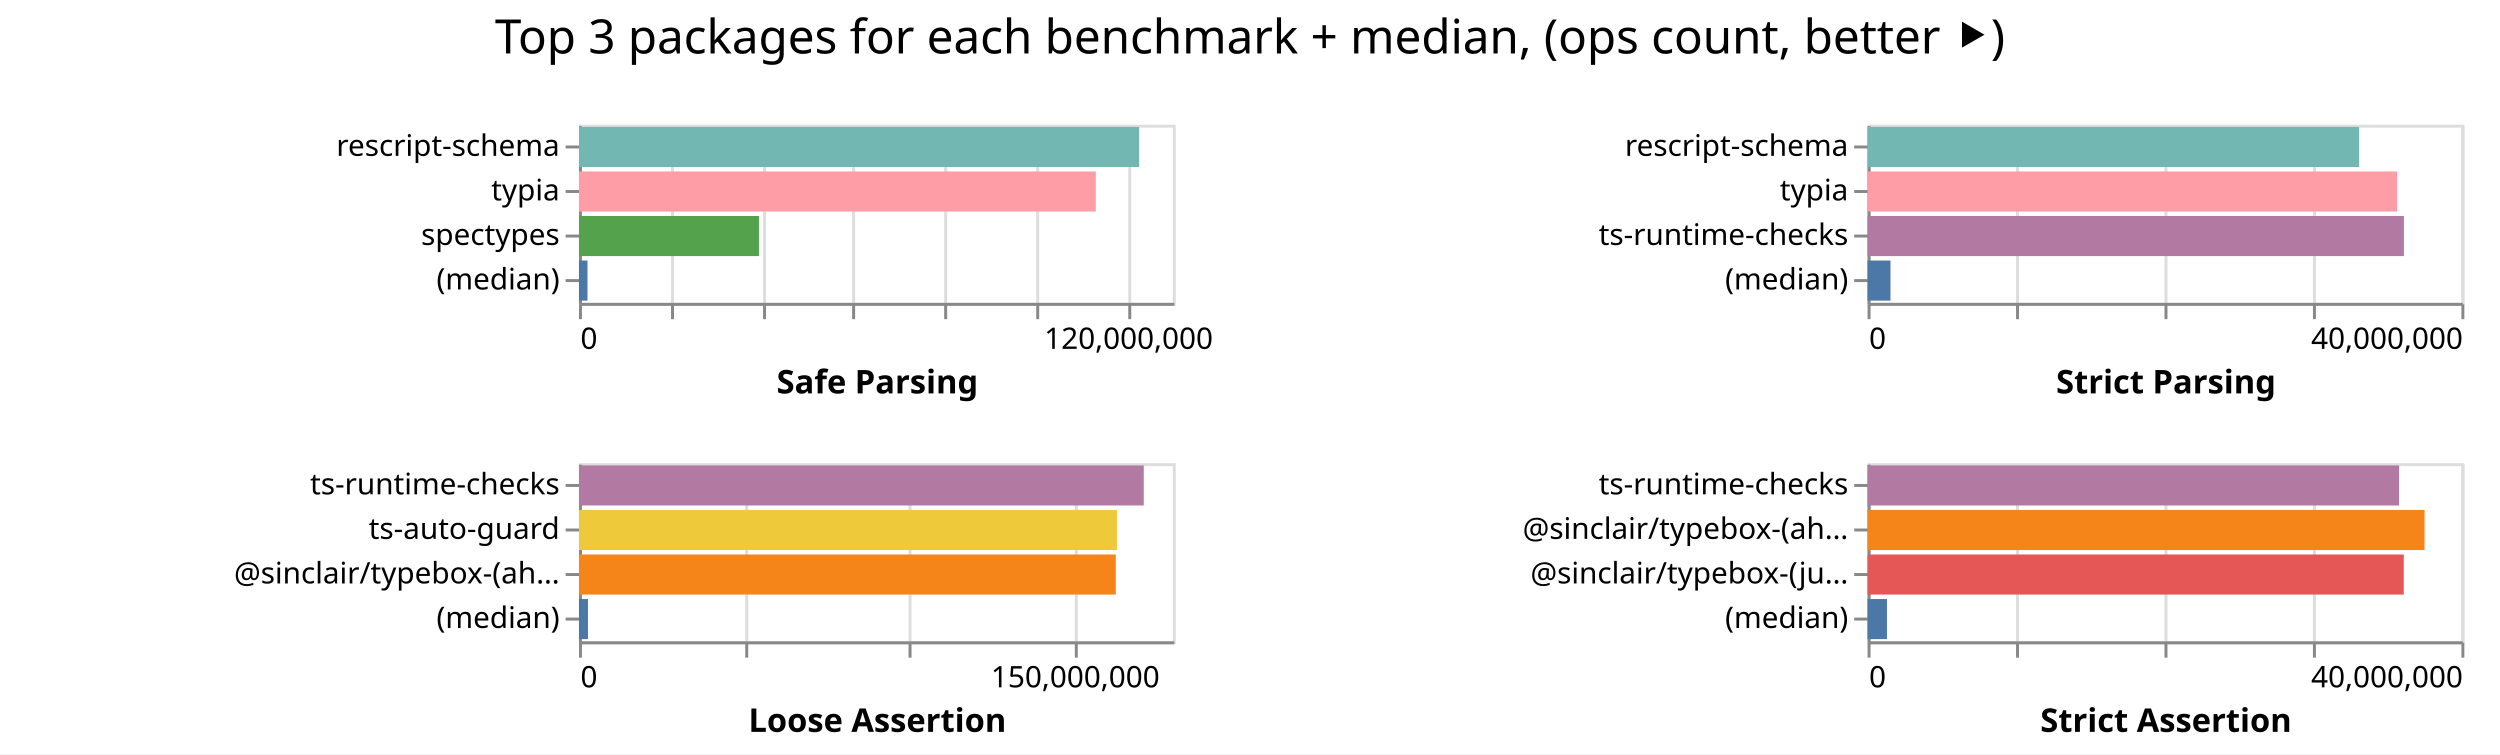
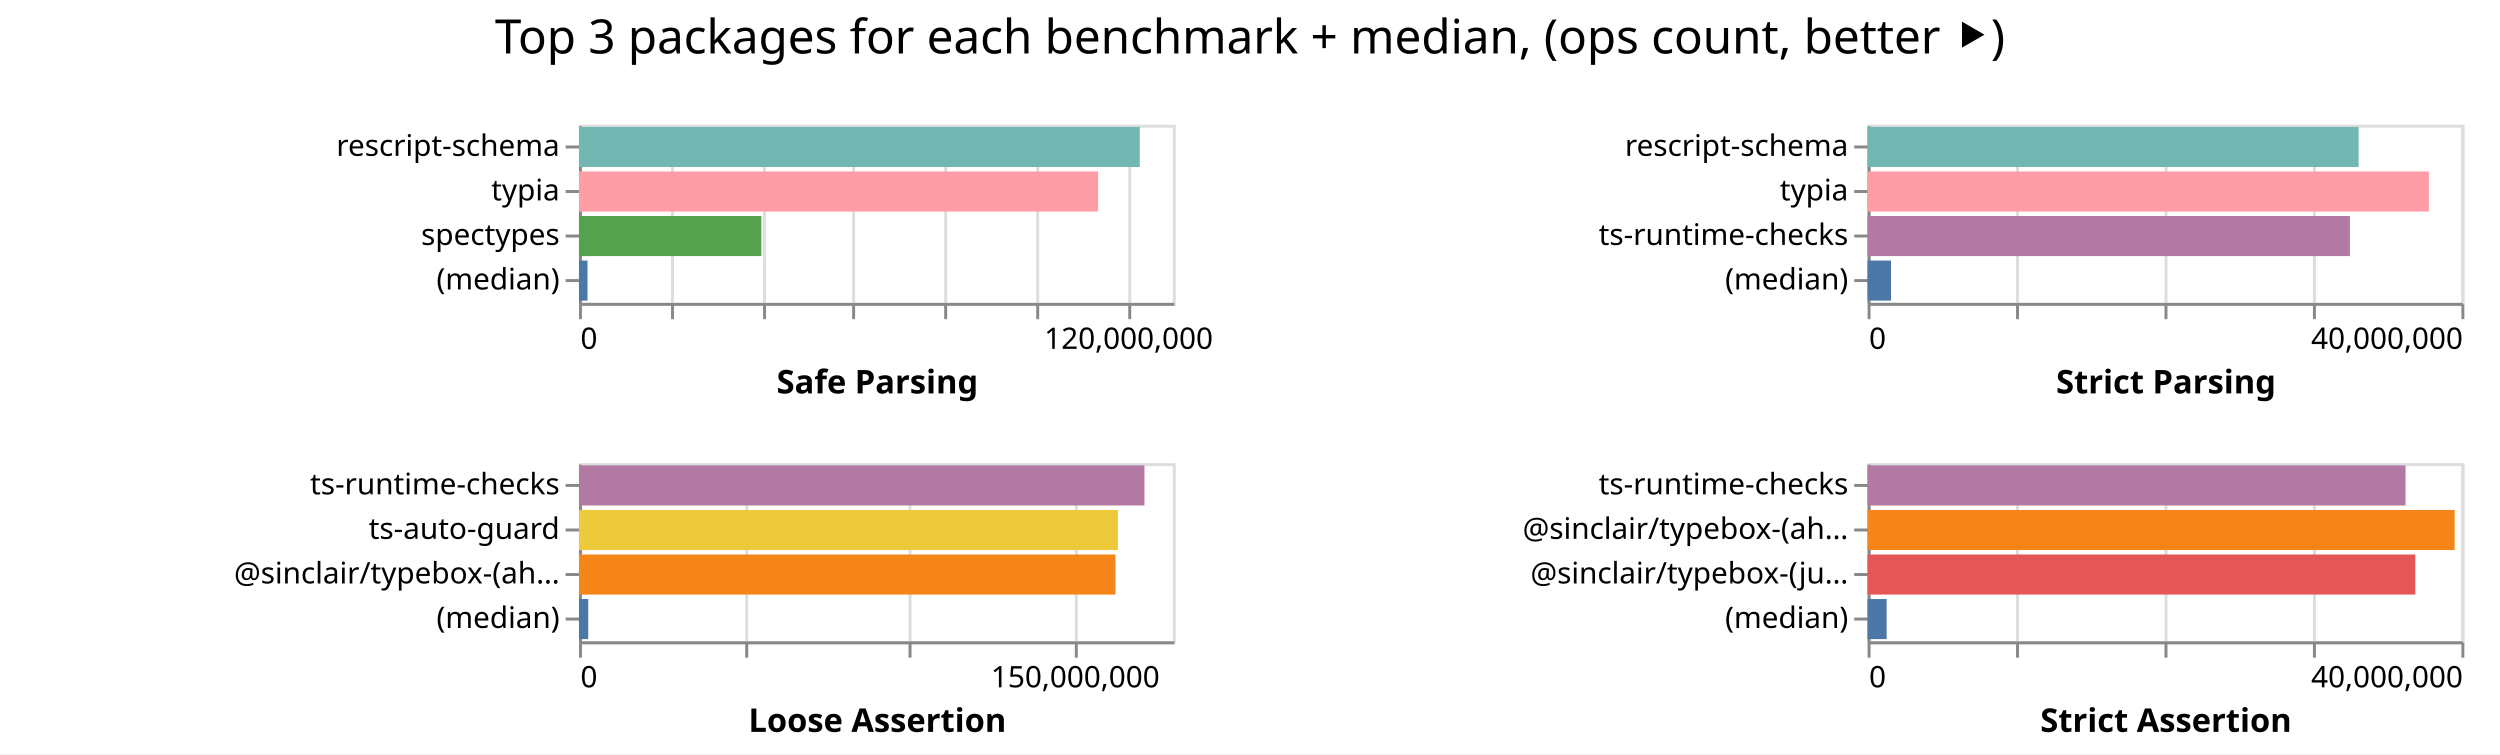
<svg xmlns="http://www.w3.org/2000/svg" width="842" height="254" class="marks">
  <path fill="#fff" d="M0 0h842v254H0z" />
  <g fill="none" stroke-miterlimit="10" aria-roledescription="group mark container" class="mark-group role-frame root">
    <path d="M195 42" aria-hidden="true" class="background" />
    <g aria-roledescription="group mark container" class="mark-group role-scope child__Safe_Parsing_group">
      <path stroke="#ddd" d="M195.5 42.5h200v60h-200Z" aria-hidden="true" class="background" />
      <g aria-hidden="true" class="mark-group role-axis">
        <path d="M195.5 102.5" aria-hidden="true" class="background" pointer-events="none" />
        <g stroke="#ddd" class="mark-rule role-axis-grid" pointer-events="none">
          <path d="M195.5 102.5v-60M226.5 102.5v-60M257.5 102.5v-60M287.5 102.5v-60M318.5 102.5v-60M349.5 102.5v-60M380.5 102.5v-60" />
        </g>
      </g>
      <g aria-label="X-axis titled 'Safe Parsing' for a linear scale with values from 0 to 130,000,000" aria-roledescription="axis" class="mark-group role-axis" pointer-events="none">
        <path d="M195.5 102.5" aria-hidden="true" class="background" />
        <g stroke="#888" class="mark-rule role-axis-tick">
          <path d="M195.5 102.5v5M226.5 102.5v5M257.5 102.5v5M287.5 102.5v5M318.5 102.5v5M349.5 102.5v5M380.5 102.5v5" />
        </g>
        <g fill="#000" class="mark-text role-axis-label" font-family="sans-serif" font-size="10">
          <text transform="translate(195.5 117.5)">0</text>
          <text text-anchor="middle" transform="translate(380.115 117.5)">120,000,000</text>
        </g>
        <path stroke="#888" d="M195.5 102.5h200" class="mark-rule role-axis-domain" />
        <text fill="#000" class="mark-text role-axis-title" font-family="sans-serif" font-size="11" font-weight="bold" text-anchor="middle" transform="translate(295.5 132.5)">Safe Parsing</text>
      </g>
      <g aria-label="Y-axis for a discrete scale with 4 values: rescript-schema, typia, spectypes, (median)" aria-roledescription="axis" class="mark-group role-axis" pointer-events="none">
        <path d="M195.5 42.5" aria-hidden="true" class="background" />
        <g stroke="#888" class="mark-rule role-axis-tick">
          <path d="M195.5 49.5h-5M195.5 64.5h-5M195.5 79.5h-5M195.5 94.5h-5" />
        </g>
        <g fill="#000" class="mark-text role-axis-label" font-family="sans-serif" font-size="10" text-anchor="end">
          <text transform="translate(188.5 52.5)">rescript-schema</text>
          <text transform="translate(188.5 67.5)">typia</text>
          <text transform="translate(188.5 82.5)">spectypes</text>
          <text transform="translate(188.5 97.5)">(median)</text>
        </g>
        <path stroke="#888" d="M195.5 42.5v60" class="mark-rule role-axis-domain" />
      </g>
      <g aria-roledescription="rect mark container" class="mark-rect role-mark child__Safe_Parsing_marks">
-         <path fill="#72b7b2" d="M195 42.75h188.671v13.5H195Z" aria-label="Safe Parsing: 122636258; name: rescript-schema" aria-roledescription="bar" />
-         <path fill="#ff9da6" d="M195 57.75h174.071v13.5H195Z" aria-label="Safe Parsing: 113146133; name: typia" aria-roledescription="bar" />
-         <path fill="#54a24b" d="M195 72.75h60.621v13.5H195Z" aria-label="Safe Parsing: 39403859; name: spectypes" aria-roledescription="bar" />
-         <path fill="#4c78a8" d="M195 87.75h2.866v13.5H195Z" aria-label="Safe Parsing: 1863159.5; name: (median)" aria-roledescription="bar" />
+         <path fill="#72b7b2" d="M195 42.75h188.865v13.5H195Z" aria-label="Safe Parsing: 122762356; name: rescript-schema" aria-roledescription="bar" />
+         <path fill="#ff9da6" d="M195 57.75h174.837v13.5H195Z" aria-label="Safe Parsing: 113644348; name: typia" aria-roledescription="bar" />
+         <path fill="#54a24b" d="M195 72.75h61.429v13.5H195Z" aria-label="Safe Parsing: 39928815; name: spectypes" aria-roledescription="bar" />
+         <path fill="#4c78a8" d="M195 87.75h2.87v13.5H195Z" aria-label="Safe Parsing: 1866003.5; name: (median)" aria-roledescription="bar" />
      </g>
    </g>
    <g aria-roledescription="group mark container" class="mark-group role-scope child__Strict_Parsing_group">
      <path stroke="#ddd" d="M629.5 42.5h200v60h-200Z" aria-hidden="true" class="background" />
      <g aria-hidden="true" class="mark-group role-axis">
        <path d="M629.5 102.5" aria-hidden="true" class="background" pointer-events="none" />
        <g stroke="#ddd" class="mark-rule role-axis-grid" pointer-events="none">
          <path d="M629.5 102.5v-60M679.5 102.5v-60M729.5 102.5v-60M779.5 102.5v-60M829.5 102.5v-60" />
        </g>
      </g>
      <g aria-label="X-axis titled 'Strict Parsing' for a linear scale with values from 0 to 40,000,000" aria-roledescription="axis" class="mark-group role-axis" pointer-events="none">
        <path d="M629.5 102.5" aria-hidden="true" class="background" />
        <g stroke="#888" class="mark-rule role-axis-tick">
          <path d="M629.5 102.5v5M679.5 102.5v5M729.5 102.5v5M779.5 102.5v5M829.5 102.5v5" />
        </g>
        <g fill="#000" class="mark-text role-axis-label" font-family="sans-serif" font-size="10">
          <text transform="translate(629.5 117.5)">0</text>
          <text text-anchor="end" transform="translate(829.5 117.5)">40,000,000</text>
        </g>
        <path stroke="#888" d="M629.5 102.5h200" class="mark-rule role-axis-domain" />
        <text fill="#000" class="mark-text role-axis-title" font-family="sans-serif" font-size="11" font-weight="bold" text-anchor="middle" transform="translate(729.5 132.5)">Strict Parsing</text>
      </g>
      <g aria-label="Y-axis for a discrete scale with 4 values: rescript-schema, typia, ts-runtime-checks, (median)" aria-roledescription="axis" class="mark-group role-axis" pointer-events="none">
        <path d="M629.5 42.5" aria-hidden="true" class="background" />
        <g stroke="#888" class="mark-rule role-axis-tick">
          <path d="M629.5 49.5h-5M629.5 64.5h-5M629.5 79.5h-5M629.5 94.5h-5" />
        </g>
        <g fill="#000" class="mark-text role-axis-label" font-family="sans-serif" font-size="10" text-anchor="end">
          <text transform="translate(622.5 52.5)">rescript-schema</text>
          <text transform="translate(622.5 67.5)">typia</text>
          <text transform="translate(622.5 82.5)">ts-runtime-checks</text>
          <text transform="translate(622.5 97.5)">(median)</text>
        </g>
        <path stroke="#888" d="M629.5 42.5v60" class="mark-rule role-axis-domain" />
      </g>
      <g aria-roledescription="rect mark container" class="mark-rect role-mark child__Strict_Parsing_marks">
-         <path fill="#72b7b2" d="M629 42.75h165.55v13.5H629Z" aria-label="Strict Parsing: 33110178; name: rescript-schema" aria-roledescription="bar" />
-         <path fill="#ff9da6" d="M629 57.75h178.346v13.5H629Z" aria-label="Strict Parsing: 35669235; name: typia" aria-roledescription="bar" />
-         <path fill="#b279a2" d="M629 72.75h180.63v13.5H629Z" aria-label="Strict Parsing: 36125874; name: ts-runtime-checks" aria-roledescription="bar" />
-         <path fill="#4c78a8" d="M629 87.75h7.714v13.5H629Z" aria-label="Strict Parsing: 1542812; name: (median)" aria-roledescription="bar" />
+         <path fill="#72b7b2" d="M629 42.75h165.381v13.5H629Z" aria-label="Strict Parsing: 33076221; name: rescript-schema" aria-roledescription="bar" />
+         <path fill="#ff9da6" d="M629 57.75h189.05v13.5H629Z" aria-label="Strict Parsing: 37810137; name: typia" aria-roledescription="bar" />
+         <path fill="#b279a2" d="M629 72.75h162.448v13.5H629Z" aria-label="Strict Parsing: 32489520; name: ts-runtime-checks" aria-roledescription="bar" />
+         <path fill="#4c78a8" d="M629 87.75h7.886v13.5H629Z" aria-label="Strict Parsing: 1577133; name: (median)" aria-roledescription="bar" />
      </g>
    </g>
    <g aria-roledescription="group mark container" class="mark-group role-scope child__Loose_Assertion_group">
      <path stroke="#ddd" d="M195.5 156.5h200v60h-200Z" aria-hidden="true" class="background" />
      <g aria-hidden="true" class="mark-group role-axis">
        <path d="M195.5 216.5" aria-hidden="true" class="background" pointer-events="none" />
        <g stroke="#ddd" class="mark-rule role-axis-grid" pointer-events="none">
          <path d="M195.5 216.5v-60M251.5 216.5v-60M306.5 216.5v-60M362.5 216.5v-60" />
        </g>
      </g>
      <g aria-label="X-axis titled 'Loose Assertion' for a linear scale with values from 0 to 180,000,000" aria-roledescription="axis" class="mark-group role-axis" pointer-events="none">
        <path d="M195.5 216.5" aria-hidden="true" class="background" />
        <g stroke="#888" class="mark-rule role-axis-tick">
          <path d="M195.5 216.5v5M251.5 216.5v5M306.5 216.5v5M362.5 216.5v5" />
        </g>
        <g fill="#000" class="mark-text role-axis-label" font-family="sans-serif" font-size="10">
          <text transform="translate(195.5 231.5)">0</text>
          <text text-anchor="middle" transform="translate(362.167 231.5)">150,000,000</text>
        </g>
        <path stroke="#888" d="M195.5 216.5h200" class="mark-rule role-axis-domain" />
        <text fill="#000" class="mark-text role-axis-title" font-family="sans-serif" font-size="11" font-weight="bold" text-anchor="middle" transform="translate(295.5 246.5)">Loose Assertion</text>
      </g>
      <g aria-label="Y-axis for a discrete scale with 4 values: ts-runtime-checks, ts-auto-guard, @sinclair/typebox-(ahead-of-time), (median)" aria-roledescription="axis" class="mark-group role-axis" pointer-events="none">
        <path d="M195.5 156.5" aria-hidden="true" class="background" />
        <g stroke="#888" class="mark-rule role-axis-tick">
          <path d="M195.5 163.5h-5M195.5 178.5h-5M195.5 193.5h-5M195.5 208.5h-5" />
        </g>
        <g fill="#000" class="mark-text role-axis-label" font-family="sans-serif" font-size="10" text-anchor="end">
          <text transform="translate(188.5 166.5)">ts-runtime-checks</text>
          <text transform="translate(188.5 181.5)">ts-auto-guard</text>
          <text transform="translate(188.5 196.5)">@sinclair/typebox-(ah…</text>
          <text transform="translate(188.5 211.5)">(median)</text>
        </g>
        <path stroke="#888" d="M195.5 156.5v60" class="mark-rule role-axis-domain" />
      </g>
      <g aria-roledescription="rect mark container" class="mark-rect role-mark child__Loose_Assertion_marks">
-         <path fill="#b279a2" d="M195 156.75h190.219v13.5H195Z" aria-label="Loose Assertion: 171196888; name: ts-runtime-checks" aria-roledescription="bar" />
-         <path fill="#eeca3b" d="M195 171.75h181.185v13.5H195Z" aria-label="Loose Assertion: 163066739; name: ts-auto-guard" aria-roledescription="bar" />
-         <path fill="#f58518" d="M195 186.75h180.79v13.5H195Z" aria-label="Loose Assertion: 162710566; name: @sinclair/typebox-(ahead-of-time)" aria-roledescription="bar" />
-         <path fill="#4c78a8" d="M195 201.75h3.028v13.5H195Z" aria-label="Loose Assertion: 2725159; name: (median)" aria-roledescription="bar" />
+         <path fill="#b279a2" d="M195 156.75h190.446v13.5H195Z" aria-label="Loose Assertion: 171401745; name: ts-runtime-checks" aria-roledescription="bar" />
+         <path fill="#eeca3b" d="M195 171.75h181.519v13.5H195Z" aria-label="Loose Assertion: 163366801; name: ts-auto-guard" aria-roledescription="bar" />
+         <path fill="#f58518" d="M195 186.75h180.681v13.5H195Z" aria-label="Loose Assertion: 162613091; name: @sinclair/typebox-(ahead-of-time)" aria-roledescription="bar" />
+         <path fill="#4c78a8" d="M195 201.75h3.127v13.5H195Z" aria-label="Loose Assertion: 2814537; name: (median)" aria-roledescription="bar" />
      </g>
    </g>
    <g aria-roledescription="group mark container" class="mark-group role-scope child__Strict_Assertion_group">
      <path stroke="#ddd" d="M629.5 156.5h200v60h-200Z" aria-hidden="true" class="background" />
      <g aria-hidden="true" class="mark-group role-axis">
        <path d="M629.5 216.5" aria-hidden="true" class="background" pointer-events="none" />
        <g stroke="#ddd" class="mark-rule role-axis-grid" pointer-events="none">
          <path d="M629.5 216.5v-60M679.5 216.5v-60M729.5 216.5v-60M779.5 216.5v-60M829.5 216.5v-60" />
        </g>
      </g>
      <g aria-label="X-axis titled 'Strict Assertion' for a linear scale with values from 0 to 40,000,000" aria-roledescription="axis" class="mark-group role-axis" pointer-events="none">
        <path d="M629.5 216.5" aria-hidden="true" class="background" />
        <g stroke="#888" class="mark-rule role-axis-tick">
          <path d="M629.5 216.5v5M679.5 216.5v5M729.5 216.5v5M779.5 216.5v5M829.5 216.5v5" />
        </g>
        <g fill="#000" class="mark-text role-axis-label" font-family="sans-serif" font-size="10">
          <text transform="translate(629.5 231.5)">0</text>
          <text text-anchor="end" transform="translate(829.5 231.5)">40,000,000</text>
        </g>
        <path stroke="#888" d="M629.5 216.5h200" class="mark-rule role-axis-domain" />
        <text fill="#000" class="mark-text role-axis-title" font-family="sans-serif" font-size="11" font-weight="bold" text-anchor="middle" transform="translate(729.5 246.5)">Strict Assertion</text>
      </g>
      <g aria-label="Y-axis for a discrete scale with 4 values: ts-runtime-checks, @sinclair/typebox-(ahead-of-time), @sinclair/typebox-(just-in-time), (median)" aria-roledescription="axis" class="mark-group role-axis" pointer-events="none">
        <path d="M629.5 156.5" aria-hidden="true" class="background" />
        <g stroke="#888" class="mark-rule role-axis-tick">
          <path d="M629.5 163.5h-5M629.5 178.5h-5M629.5 193.5h-5M629.5 208.5h-5" />
        </g>
        <g fill="#000" class="mark-text role-axis-label" font-family="sans-serif" font-size="10" text-anchor="end">
          <text transform="translate(622.5 166.5)">ts-runtime-checks</text>
          <text transform="translate(622.5 181.5)">@sinclair/typebox-(ah…</text>
          <text transform="translate(622.5 196.5)">@sinclair/typebox-(ju…</text>
          <text transform="translate(622.5 211.5)">(median)</text>
        </g>
        <path stroke="#888" d="M629.5 156.5v60" class="mark-rule role-axis-domain" />
      </g>
      <g aria-roledescription="rect mark container" class="mark-rect role-mark child__Strict_Assertion_marks">
-         <path fill="#b279a2" d="M629 156.75h179v13.5H629Z" aria-label="Strict Assertion: 35799893; name: ts-runtime-checks" aria-roledescription="bar" />
-         <path fill="#f58518" d="M629 171.75h187.587v13.5H629Z" aria-label="Strict Assertion: 37517302; name: @sinclair/typebox-(ahead-of-time)" aria-roledescription="bar" />
-         <path fill="#e45756" d="M629 186.75h180.585v13.5H629Z" aria-label="Strict Assertion: 36117046; name: @sinclair/typebox-(just-in-time)" aria-roledescription="bar" />
-         <path fill="#4c78a8" d="M629 201.75h6.532v13.5H629Z" aria-label="Strict Assertion: 1306346.5; name: (median)" aria-roledescription="bar" />
+         <path fill="#b279a2" d="M629 156.75h181.194v13.5H629Z" aria-label="Strict Assertion: 36238867; name: ts-runtime-checks" aria-roledescription="bar" />
+         <path fill="#f58518" d="M629 171.75h197.72v13.5H629Z" aria-label="Strict Assertion: 39543821; name: @sinclair/typebox-(ahead-of-time)" aria-roledescription="bar" />
+         <path fill="#e45756" d="M629 186.75h184.476v13.5H629Z" aria-label="Strict Assertion: 36895122; name: @sinclair/typebox-(just-in-time)" aria-roledescription="bar" />
+         <path fill="#4c78a8" d="M629 201.75h6.428v13.5H629Z" aria-label="Strict Assertion: 1285506.5; name: (median)" aria-roledescription="bar" />
      </g>
    </g>
    <g class="mark-group role-title">
      <path d="M421 5" aria-hidden="true" class="background" pointer-events="none" />
      <text fill="#000" aria-label="Title text 'Top 3 packages for each benchmark + median, (ops count, better ⯈)'" aria-roledescription="title" class="mark-text role-title-text" font-family="sans-serif" font-size="16" pointer-events="none" text-anchor="middle" transform="translate(421 18)">Top 3 packages for each benchmark + median, (ops count, better ⯈)</text>
    </g>
  </g>
</svg>
